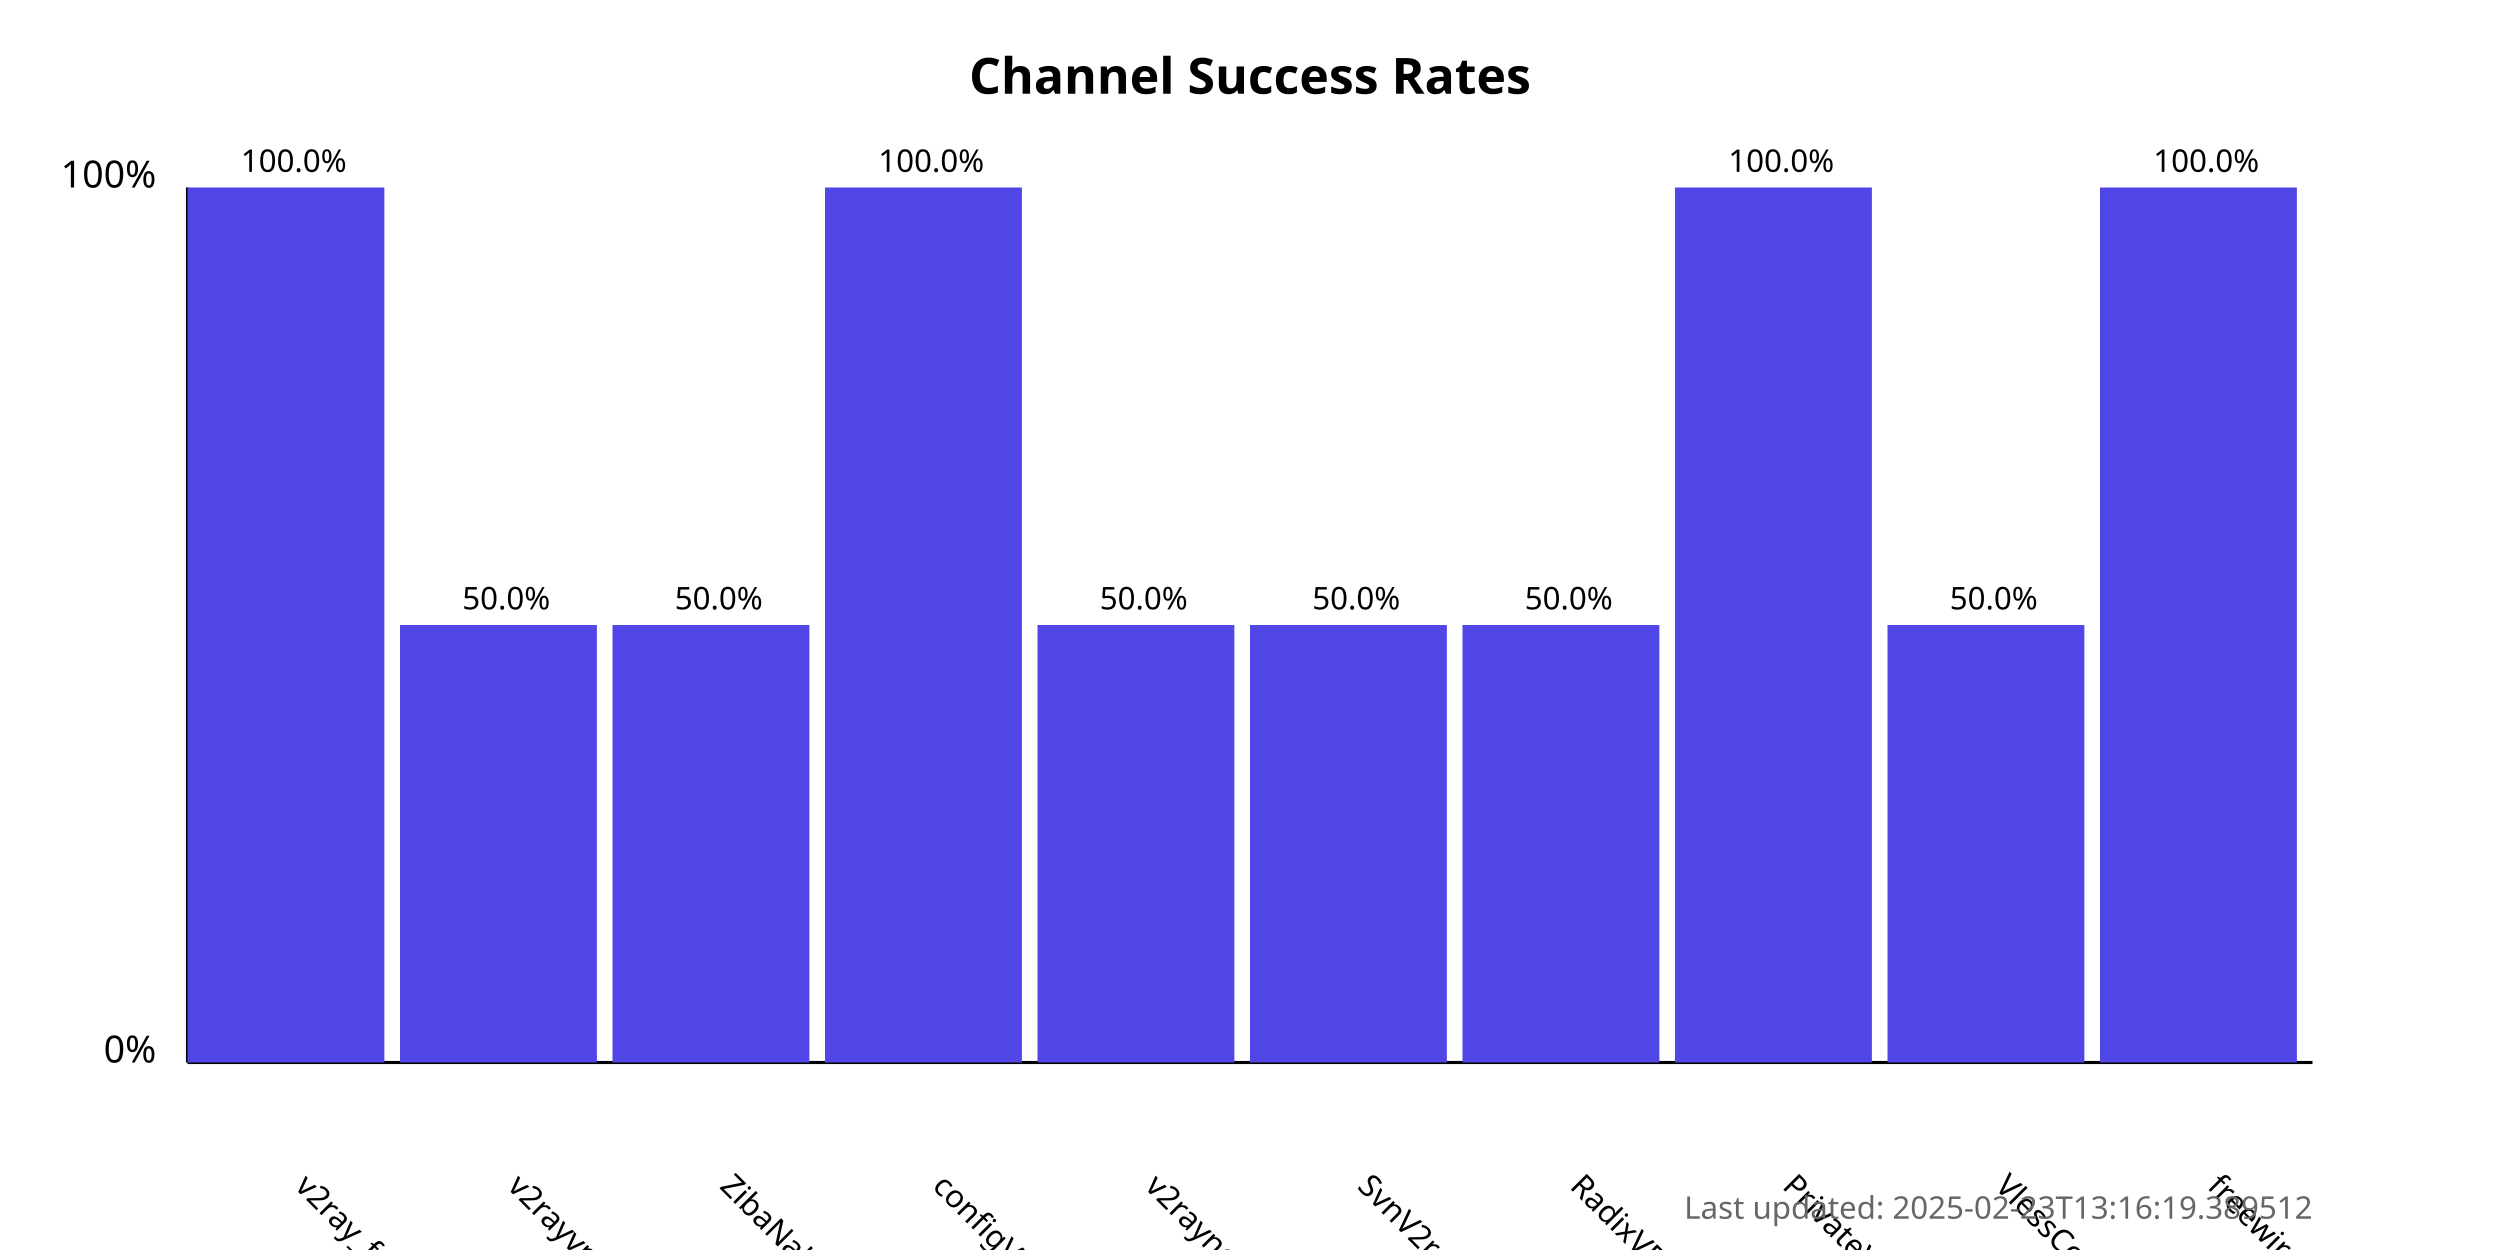
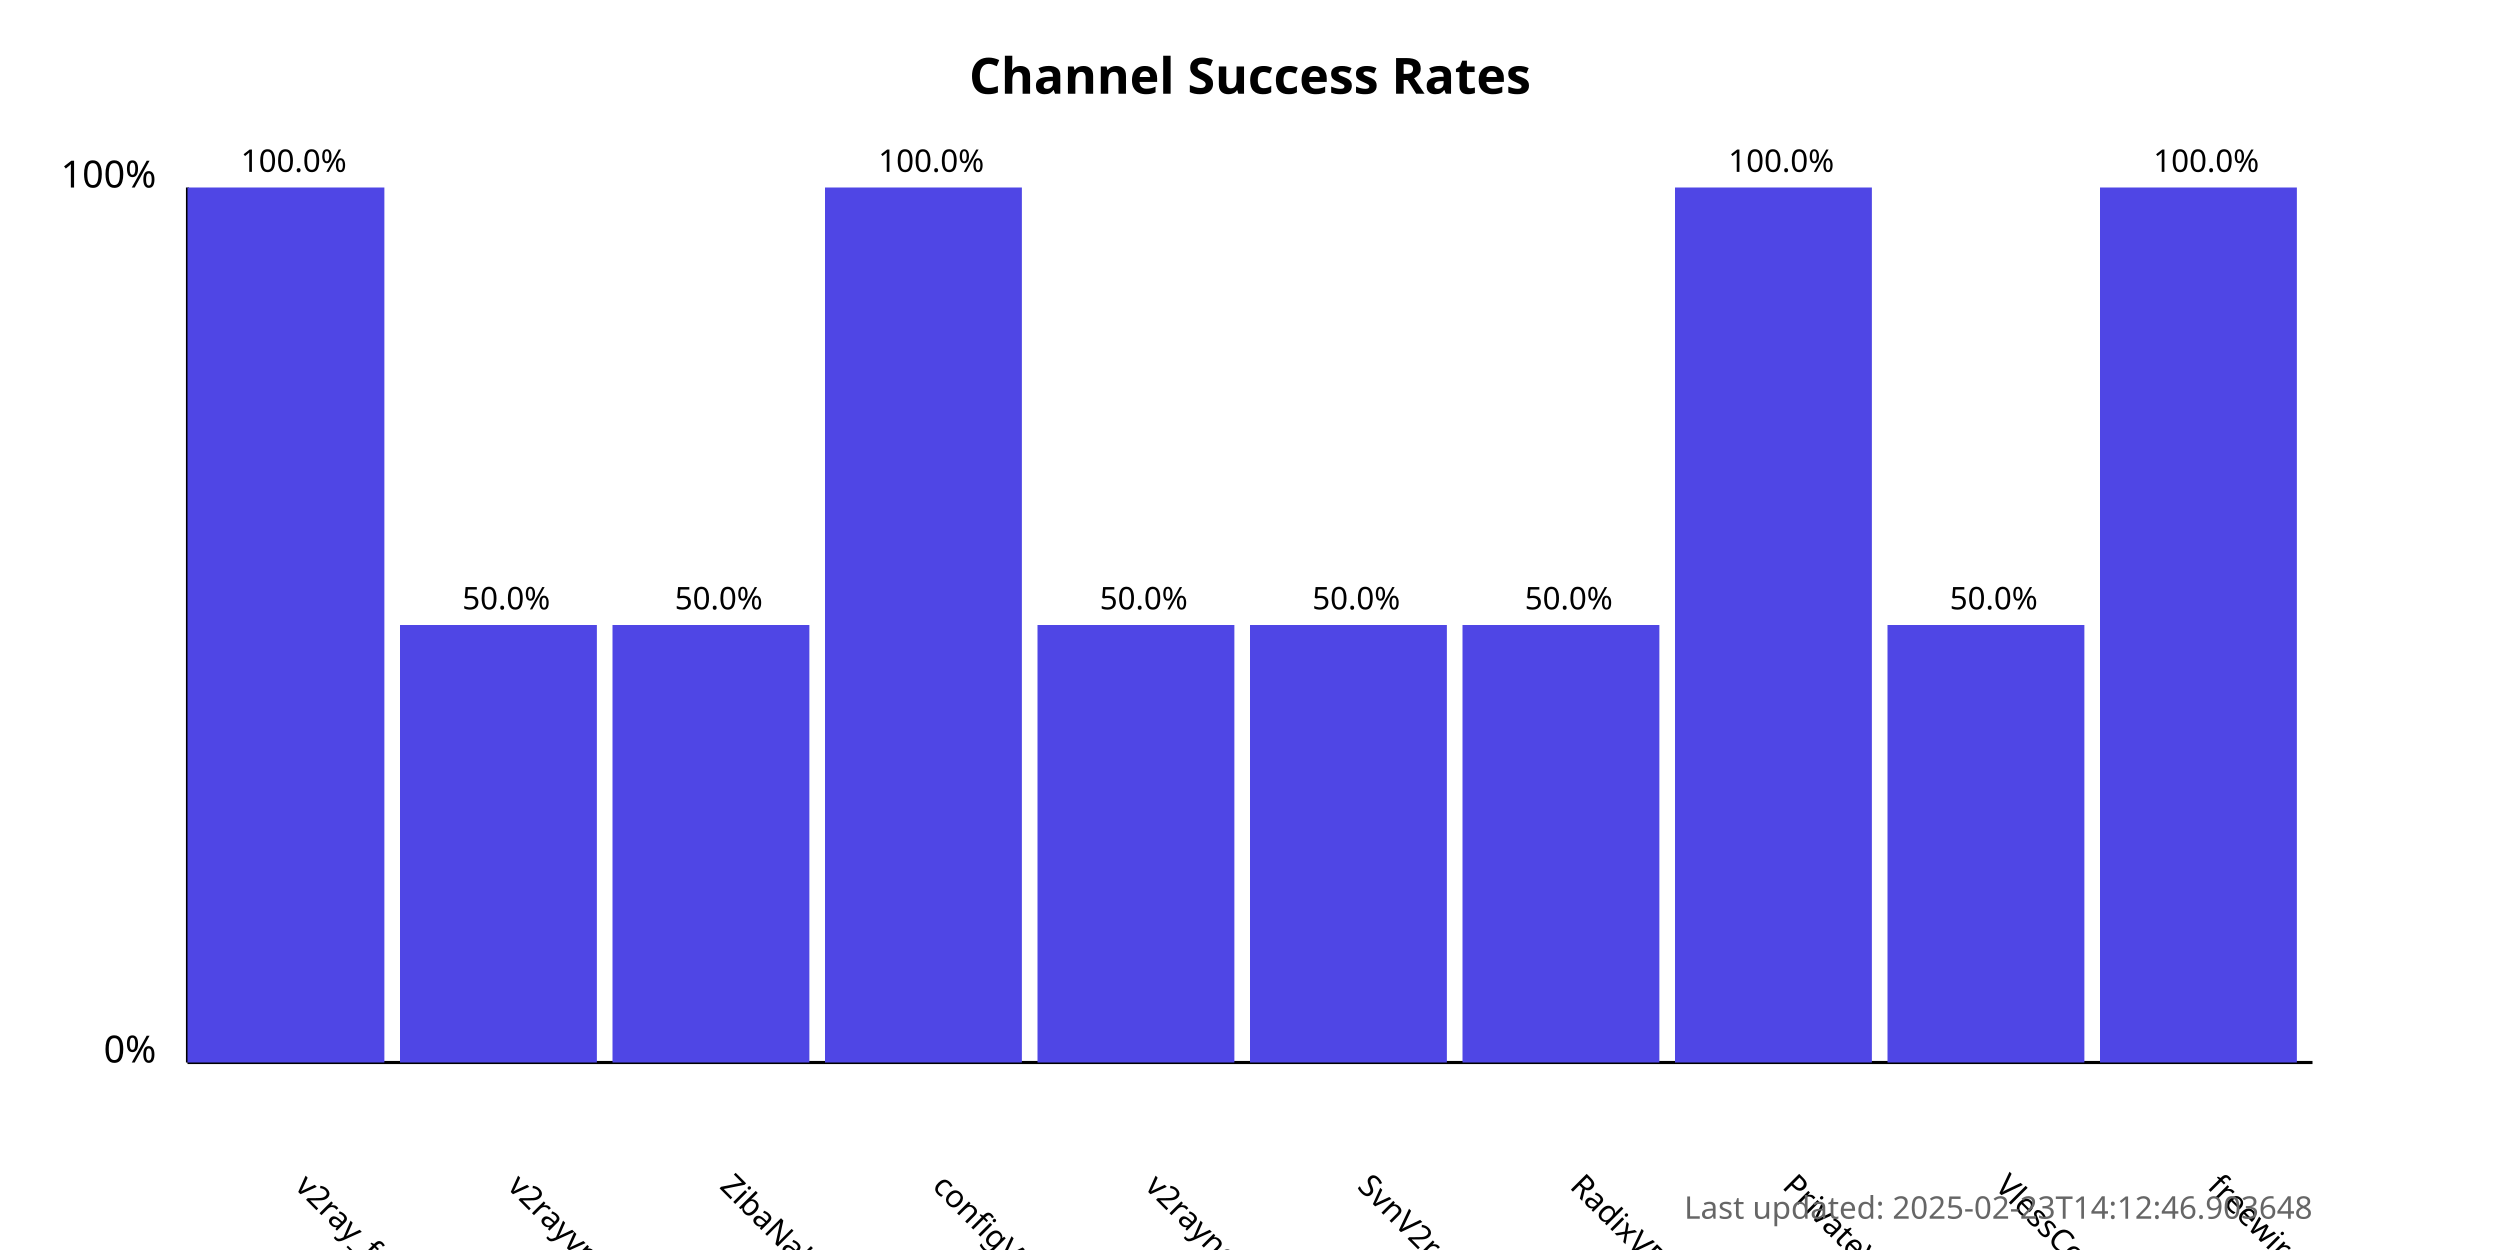
<svg xmlns="http://www.w3.org/2000/svg" width="800" height="400">
  <style>
            .chart-title { font: bold 16px sans-serif; }
            .axis-label { font: 12px sans-serif; }
            .tick-label { font: 10px sans-serif; }
            .bar { fill: #4f46e5; }
            .bar:hover { fill: #6366f1; }
            .timestamp { font: 10px sans-serif; fill: #666; }
        </style>
  <text x="400.0" y="30" text-anchor="middle" class="chart-title">
            Channel Success Rates
        </text>
  <line x1="60" y1="340" x2="60" y2="60" stroke="black" stroke-width="1" />
  <line x1="60" y1="340" x2="740" y2="340" stroke="black" stroke-width="1" />
  <text x="50" y="340" text-anchor="end" class="axis-label">0%</text>
  <text x="50" y="60" text-anchor="end" class="axis-label">100%</text>
  <g>
    <rect x="60" y="60.0" width="63.0" height="280.0" class="bar" />
    <text x="94.0" y="380" transform="rotate(45, 94.0, 380)" text-anchor="start" class="tick-label">
                v2ray_free_conf
            </text>
    <text x="94.0" y="55.0" text-anchor="middle" class="tick-label">
                100.0%
            </text>
  </g>
  <g>
    <rect x="128.0" y="200.0" width="63.0" height="140.0" class="bar" />
    <text x="162.0" y="380" transform="rotate(45, 162.0, 380)" text-anchor="start" class="tick-label">
                v2rayvpno
            </text>
    <text x="162.0" y="195.0" text-anchor="middle" class="tick-label">
                50.0%
            </text>
  </g>
  <g>
    <rect x="196.0" y="200.0" width="63.0" height="140.0" class="bar" />
    <text x="230.0" y="380" transform="rotate(45, 230.0, 380)" text-anchor="start" class="tick-label">
                ZibaNabz
            </text>
    <text x="230.0" y="195.0" text-anchor="middle" class="tick-label">
                50.0%
            </text>
  </g>
  <g>
    <rect x="264.0" y="60.0" width="63.0" height="280.0" class="bar" />
    <text x="298.0" y="380" transform="rotate(45, 298.0, 380)" text-anchor="start" class="tick-label">
                configV2rayForFree
            </text>
    <text x="298.0" y="55.0" text-anchor="middle" class="tick-label">
                100.0%
            </text>
  </g>
  <g>
    <rect x="332.0" y="200.0" width="63.0" height="140.0" class="bar" />
    <text x="366.0" y="380" transform="rotate(45, 366.0, 380)" text-anchor="start" class="tick-label">
                v2rayngvpn
            </text>
    <text x="366.0" y="195.0" text-anchor="middle" class="tick-label">
                50.0%
            </text>
  </g>
  <g>
    <rect x="400.0" y="200.0" width="63.0" height="140.0" class="bar" />
    <text x="434.0" y="380" transform="rotate(45, 434.0, 380)" text-anchor="start" class="tick-label">
                SvnV2ray
            </text>
    <text x="434.0" y="195.0" text-anchor="middle" class="tick-label">
                50.0%
            </text>
  </g>
  <g>
    <rect x="468.0" y="200.0" width="63.0" height="140.0" class="bar" />
    <text x="502.0" y="380" transform="rotate(45, 502.0, 380)" text-anchor="start" class="tick-label">
                RadixVPN
            </text>
    <text x="502.0" y="195.0" text-anchor="middle" class="tick-label">
                50.0%
            </text>
  </g>
  <g>
    <rect x="536.0" y="60.0" width="63.0" height="280.0" class="bar" />
    <text x="570.0" y="380" transform="rotate(45, 570.0, 380)" text-anchor="start" class="tick-label">
                PrivateVPNs
            </text>
    <text x="570.0" y="55.0" text-anchor="middle" class="tick-label">
                100.0%
            </text>
  </g>
  <g>
    <rect x="604.0" y="200.0" width="63.0" height="140.0" class="bar" />
    <text x="638.0" y="380" transform="rotate(45, 638.0, 380)" text-anchor="start" class="tick-label">
                VlessConfig
            </text>
    <text x="638.0" y="195.0" text-anchor="middle" class="tick-label">
                50.0%
            </text>
  </g>
  <g>
    <rect x="672.0" y="60.0" width="63.0" height="280.0" class="bar" />
    <text x="706.0" y="380" transform="rotate(45, 706.0, 380)" text-anchor="start" class="tick-label">
                freewireguard
            </text>
    <text x="706.0" y="55.0" text-anchor="middle" class="tick-label">
                100.0%
            </text>
  </g>
  <text x="740" y="390" text-anchor="end" class="timestamp">
-             Last updated: 2025-02-23T13:16:19.389512
+             Last updated: 2025-02-23T14:12:46.903648
        </text>
</svg>
